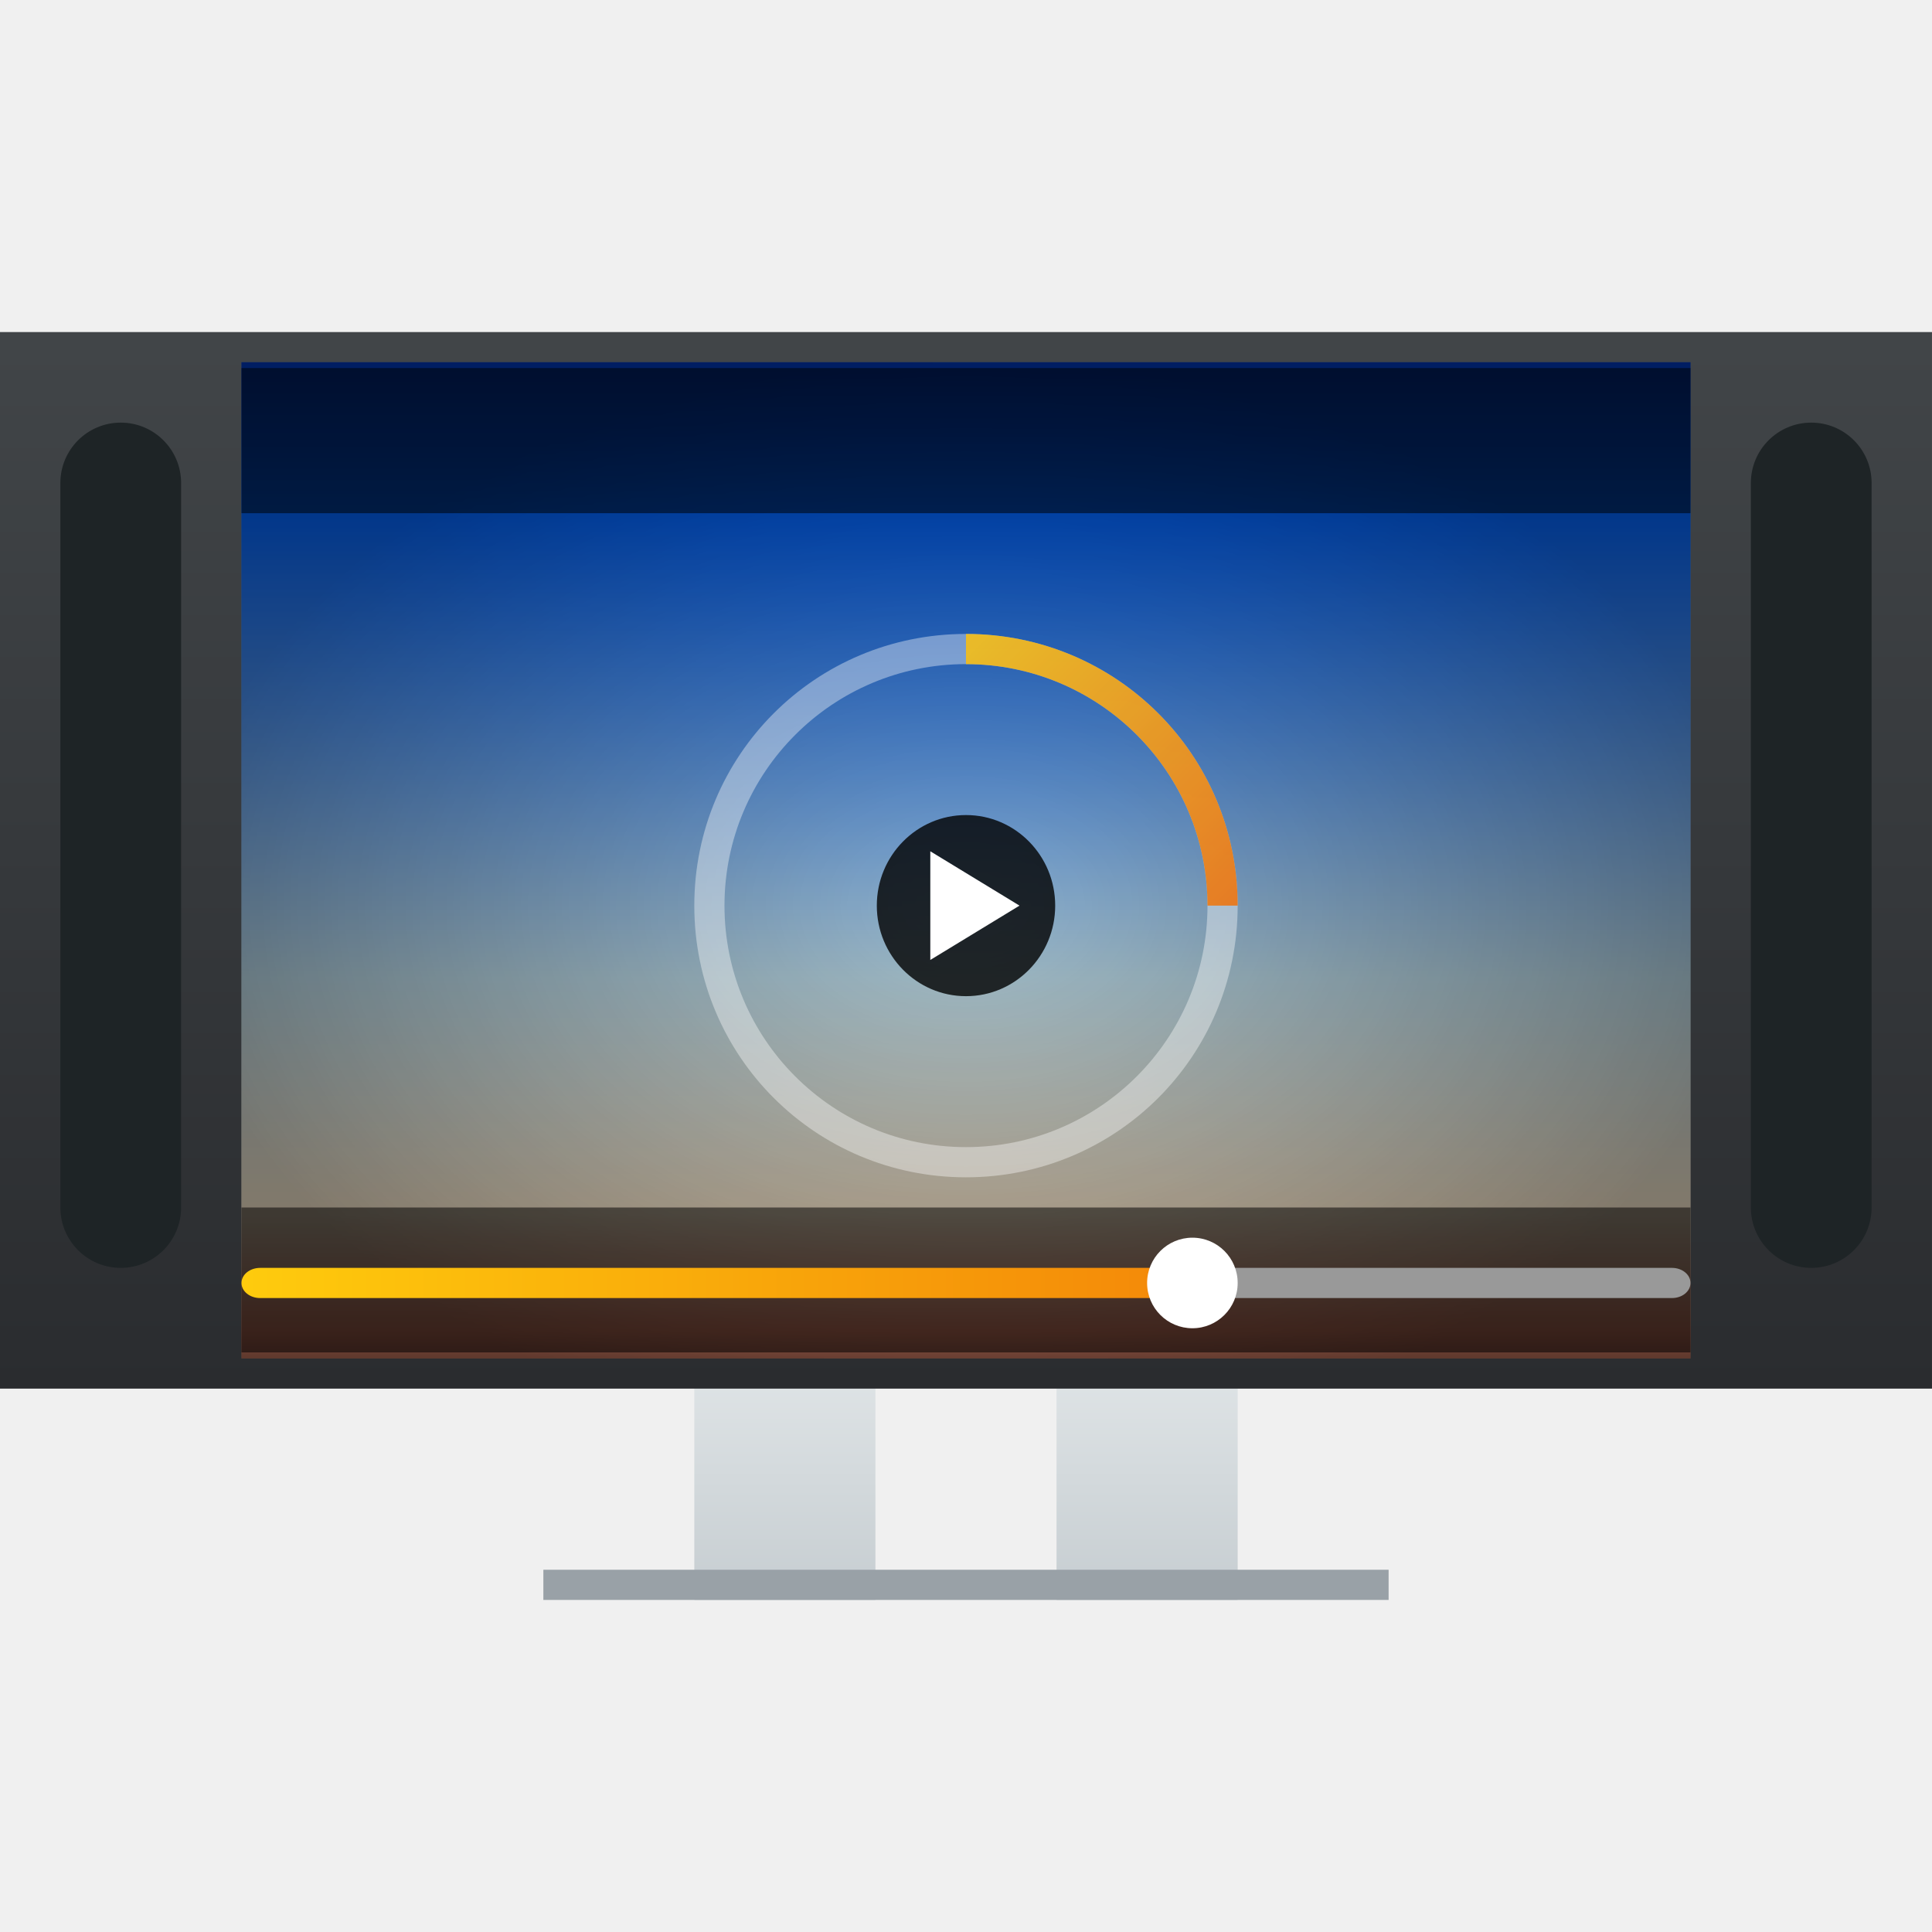
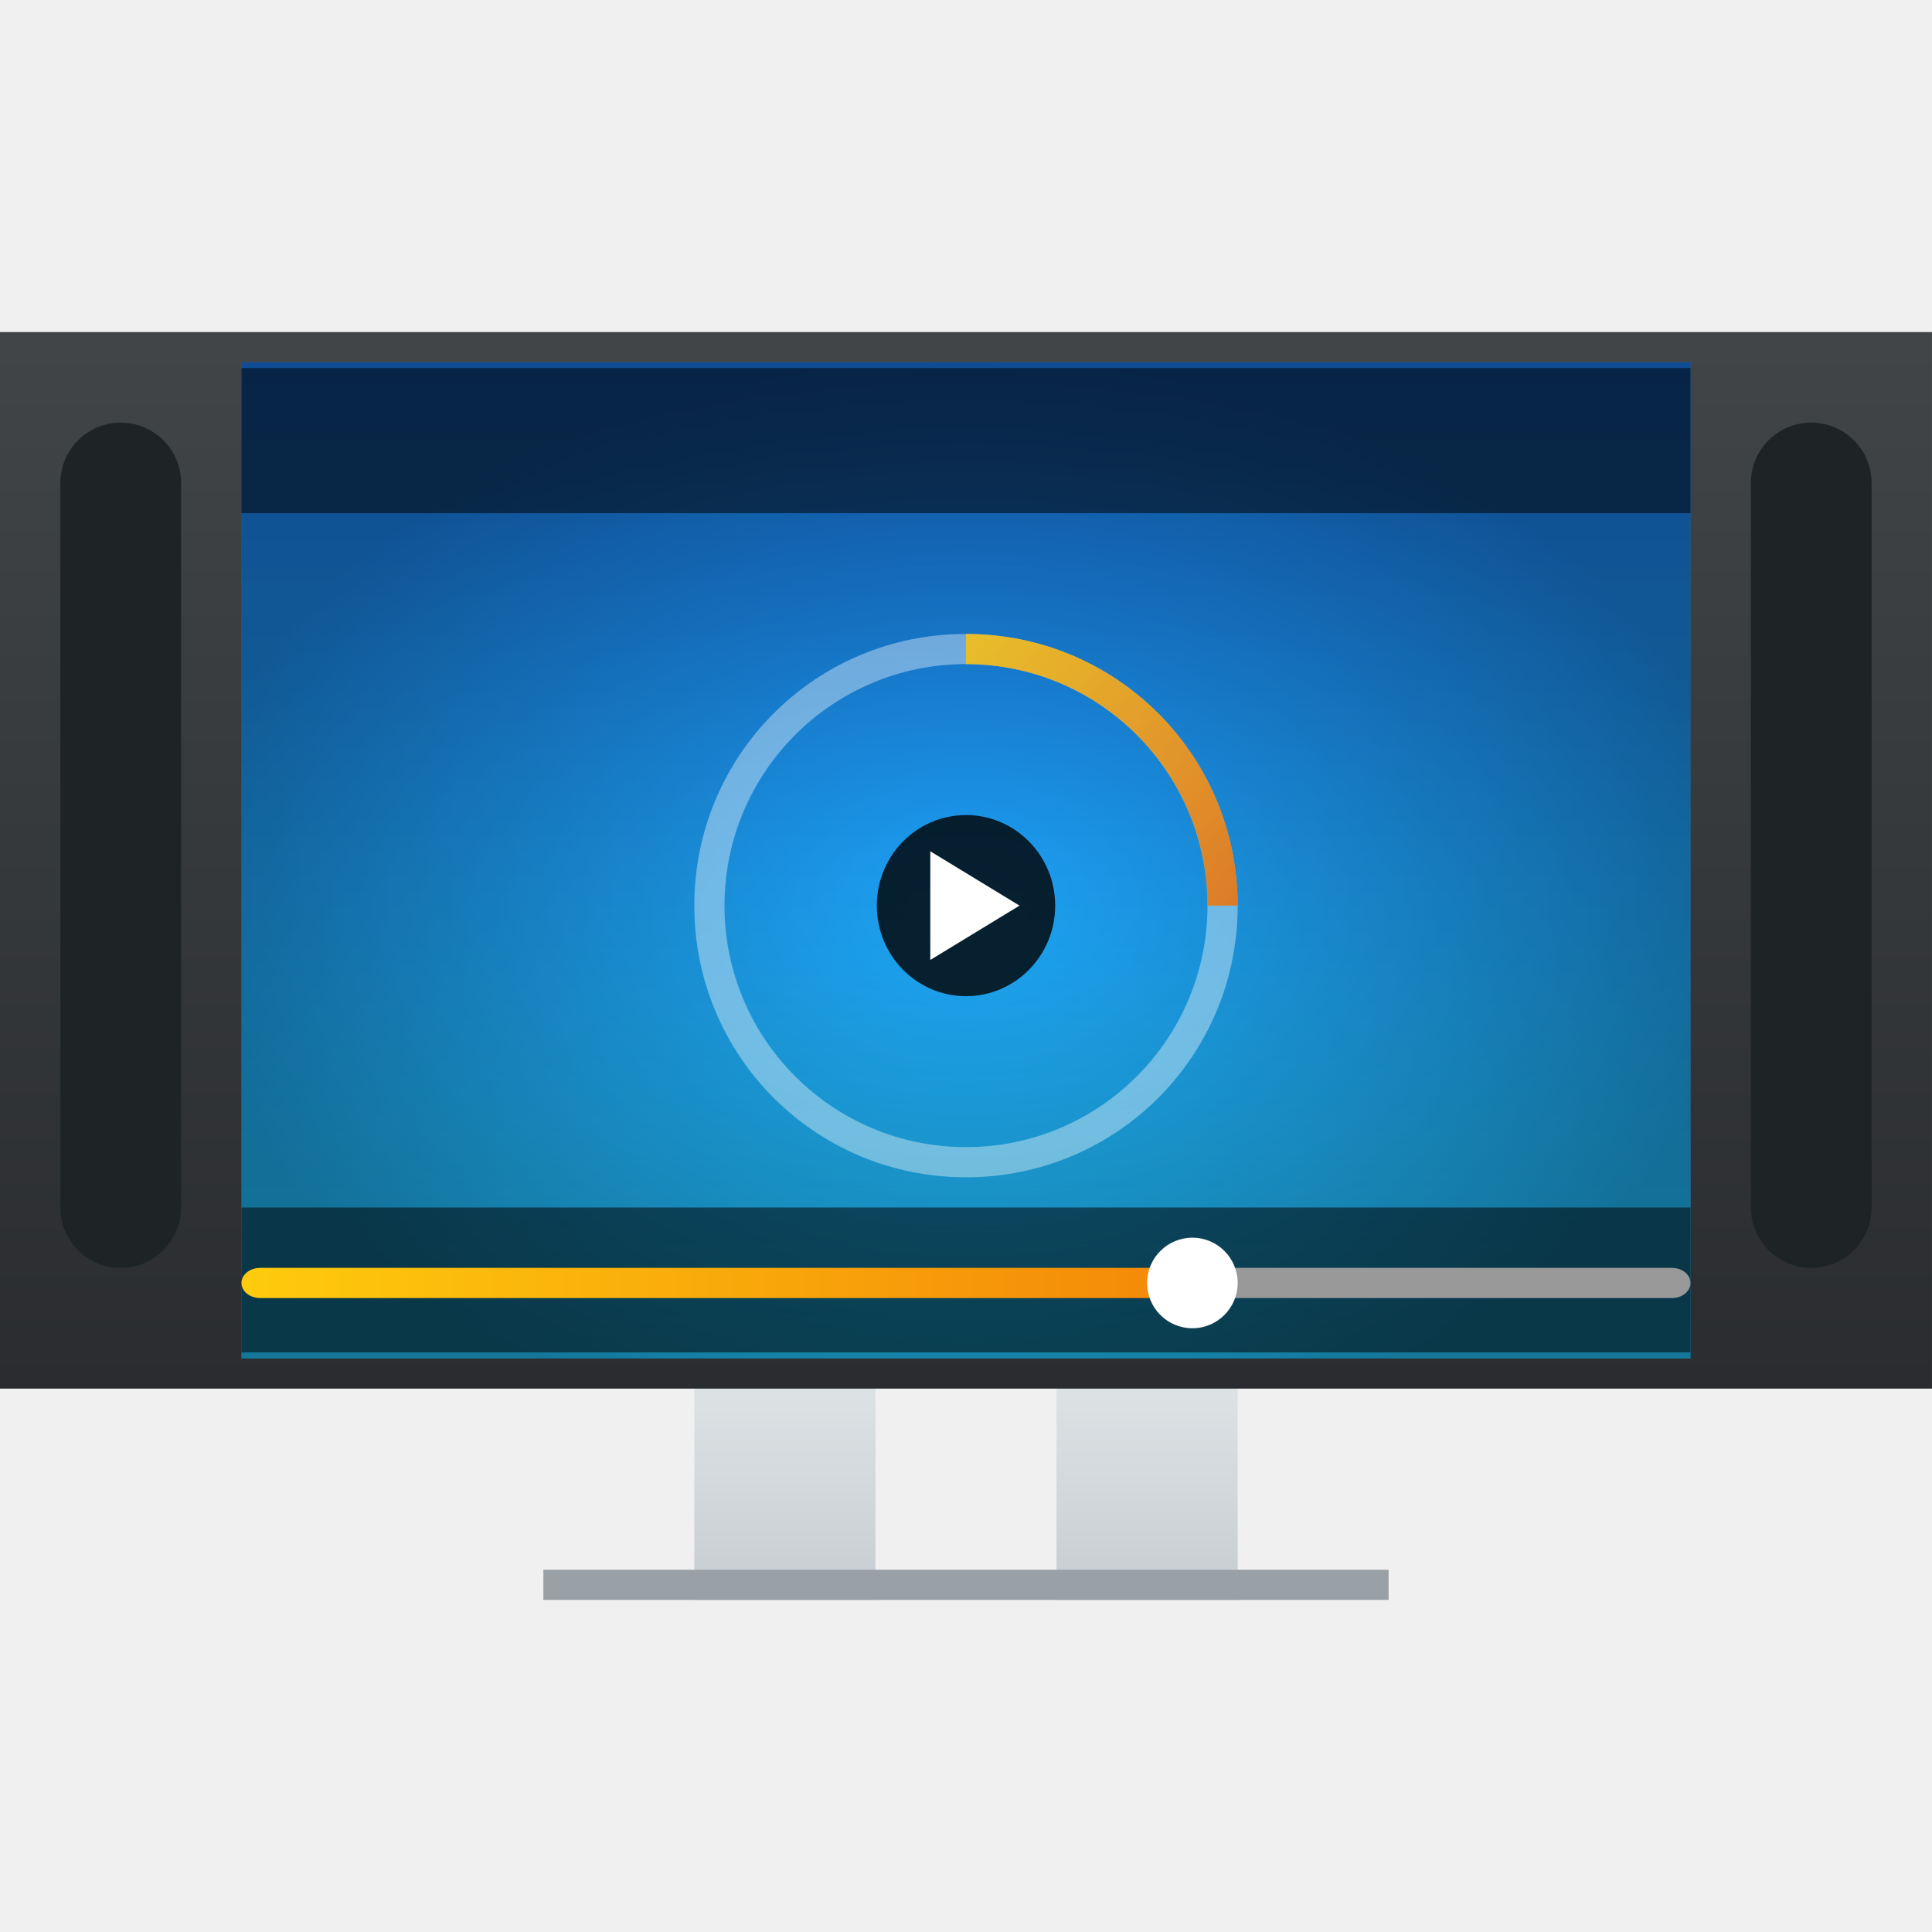
<svg xmlns="http://www.w3.org/2000/svg" xmlns:xlink="http://www.w3.org/1999/xlink" width="64" version="1.1" height="64">
  <defs id="defs5455">
    <linearGradient id="linearGradient4159">
      <stop style="stop-color:#2a2c2f" id="stop4161" />
      <stop offset="1" style="stop-color:#424649" id="stop4163" />
    </linearGradient>
    <linearGradient id="linearGradient4250" xlink:href="#linearGradient4159" y1="536.798" y2="503.798" gradientUnits="userSpaceOnUse" x2="0" gradientTransform="matrix(1.083333 0 0 1.090909 -36.04753 -47.80002)" />
    <linearGradient id="linearGradient4272" xlink:href="#linearGradient4303" y1="547.798" y2="536.798" gradientUnits="userSpaceOnUse" x2="0" gradientTransform="matrix(0.5000003 0 0 0.7272671 198.2856 146.4023)" />
    <linearGradient id="linearGradient4303">
      <stop style="stop-color:#c6cdd1" id="stop4305" />
      <stop offset="1" style="stop-color:#e0e5e7" id="stop4307" />
    </linearGradient>
    <linearGradient id="linearGradient4213">
      <stop style="stop-color:#ee6406" id="stop4215" />
      <stop offset="1" style="stop-color:#ffce0d" id="stop4217" />
    </linearGradient>
    <linearGradient id="linearGradient4176">
      <stop style="stop-opacity:0" id="stop4178" />
      <stop offset="1" style="stop-opacity:0.453" id="stop4180" />
    </linearGradient>
    <linearGradient id="linearGradient4391">
-       <stop style="stop-color:#131011" id="stop4393" />
-       <stop offset="0.108" style="stop-color:#c4735b" id="stop4171" />
-       <stop offset="0.217" style="stop-color:#d5c6ae" id="stop4172" />
-       <stop offset="0.433" style="stop-color:#a2bdc9" id="stop4170" />
-       <stop offset="0.867" style="stop-color:#0058e2" id="stop4168" />
-       <stop offset="1" style="stop-color:#0030a0" id="stop4395" />
+       <stop stop-color="#21c9fb" />
+       <stop offset="1" stop-color="#197cf1" />
    </linearGradient>
    <linearGradient xlink:href="#linearGradient4391" id="linearGradient4397" y1="535.798" y2="505.798" x2="0" gradientUnits="userSpaceOnUse" gradientTransform="matrix(1.181818 0 0 1.2 -74.28562 -103.1598)" />
    <radialGradient cx="408.571" cy="520.798" xlink:href="#linearGradient4176" id="radialGradient4182" r="22" gradientUnits="userSpaceOnUse" gradientTransform="matrix(1.181818 0 0 0.8181816 -74.28562 95.69047)" />
    <linearGradient xlink:href="#linearGradient4213" id="linearGradient4219" y1="21" x1="33" y2="12" x2="24" gradientUnits="userSpaceOnUse" gradientTransform="matrix(1.285714 0 0 1.285714 377.7143 494.7978)" />
    <linearGradient xlink:href="#linearGradient4213" id="linearGradient4234" x1="428.571" x2="388.571" gradientUnits="userSpaceOnUse" gradientTransform="matrix(1.239999 0 0 1 -98.49683 0.499815)" />
    <linearGradient xlink:href="#linearGradient4303" id="linearGradient4183" y1="547.798" y2="536.798" gradientUnits="userSpaceOnUse" x2="0" gradientTransform="matrix(0.5000003 0 0 0.7272671 210.2856 146.4023)" />
  </defs>
  <g id="layer1" transform="matrix(1 0 0 1 -376.5714 -491.798)">
    <path style="stroke-opacity:0.55;fill:url(#linearGradient4183);stroke-width:2.8" id="path4181" d="m 411.571,536.798 0,5.091 0,1.455 0,1.455 6,0 0,-1.455 0,-1.455 0,-5.091 z" />
    <path style="stroke-opacity:0.55;fill:url(#linearGradient4272);stroke-width:2.8" id="rect4254" d="m 399.571,536.798 0,5.091 0,1.455 0,1.455 6,0 0,-1.455 0,-1.455 0,-5.091 z" />
    <rect width="64" x="376.571" y="502.798" height="35" style="stroke-opacity:0.55;fill:url(#linearGradient4250);stroke-width:2.8" id="rect4173" />
    <rect width="48" x="384.571" y="503.798" height="33" style="stroke-opacity:0.55;fill:url(#linearGradient4397);stroke-width:2.8" id="rect4304" />
    <rect width="48" x="384.571" y="503.798" height="33" style="stroke-opacity:0.55;fill:url(#radialGradient4182);opacity:0.85;stroke-width:2.8" id="rect4174" />
    <rect width="48" x="384.571" y="531.798" height="4.8" style="opacity:0.85;fill-opacity:0.621;stroke-width:0.1" id="rect4184" />
    <rect width="48" x="384.571" y="503.99" height="4.808" style="opacity:0.85;fill-opacity:0.621;stroke-width:0.1" id="rect4186" />
    <path style="fill:url(#linearGradient4234);stroke-width:0.1" id="rect4195" d="m 385.191,533.798 c -0.344,0 -0.62,0.223 -0.62,0.5 0,0.277 0.277,0.5 0.62,0.5 l 30.38,0 0,-1 -30.38,0 z" />
    <path style="fill:#ffffff;opacity:0.85;fill-opacity:0.453;stroke-width:0.1" id="rect4188" d="m 408.571,512.798 c -4.986,0 -9,4.014 -9,9 0,4.986 4.014,9 9,9 4.986,0 9,-4.014 9,-9 0,-4.986 -4.014,-9 -9,-9 z m 0,1 a 8,8 0 0 1 8,8 8,8 0 0 1 -8,8 8,8 0 0 1 -8,-8 8,8 0 0 1 8,-8 z" />
    <path style="fill:url(#linearGradient4219);opacity:0.85;stroke-width:0.1" id="path4197" d="m 408.571,512.798 0,1 a 8,8 0 0 1 8,8 l 1,0 c 0,-4.986 -4.014,-9 -9,-9 z" />
    <g id="g4462" transform="matrix(1 0 0 1 -0.000011 -2.00012)">
      <rect width="5.909" x="405.617" y="520.798" rx="2.955" height="6" ry="3" style="opacity:0.8;stroke-width:0.1" id="rect4190" />
      <path style="fill:#ffffff;fill-rule:evenodd" id="path4221" d="m 410.344,523.798 -2.955,-1.8 0,3.6 z" />
    </g>
    <path style="fill:#999999;stroke-width:0.1" id="rect4223" d="m 416.571,533.798 0,1 15.385,0 c 0.341,0 0.615,-0.223 0.615,-0.5 0,-0.277 -0.274,-0.5 -0.615,-0.5 l -15.385,0 z" />
    <rect width="3" x="414.571" y="532.798" rx="1.5" height="3" style="fill:#ffffff;stroke-width:0.1" id="rect4239" />
    <rect width="28" x="394.571" y="543.798" height="1" style="stroke-opacity:0.55;fill:#99a1a7;stroke-width:2.8" id="rect4295" />
    <rect width="4" x="434.571" y="505.798" rx="2" height="28" style="fill:#1e2426" id="rect4185" />
    <rect width="4" x="378.571" y="505.798" rx="2" height="28" style="fill:#1e2426" id="rect4187" />
  </g>
</svg>
